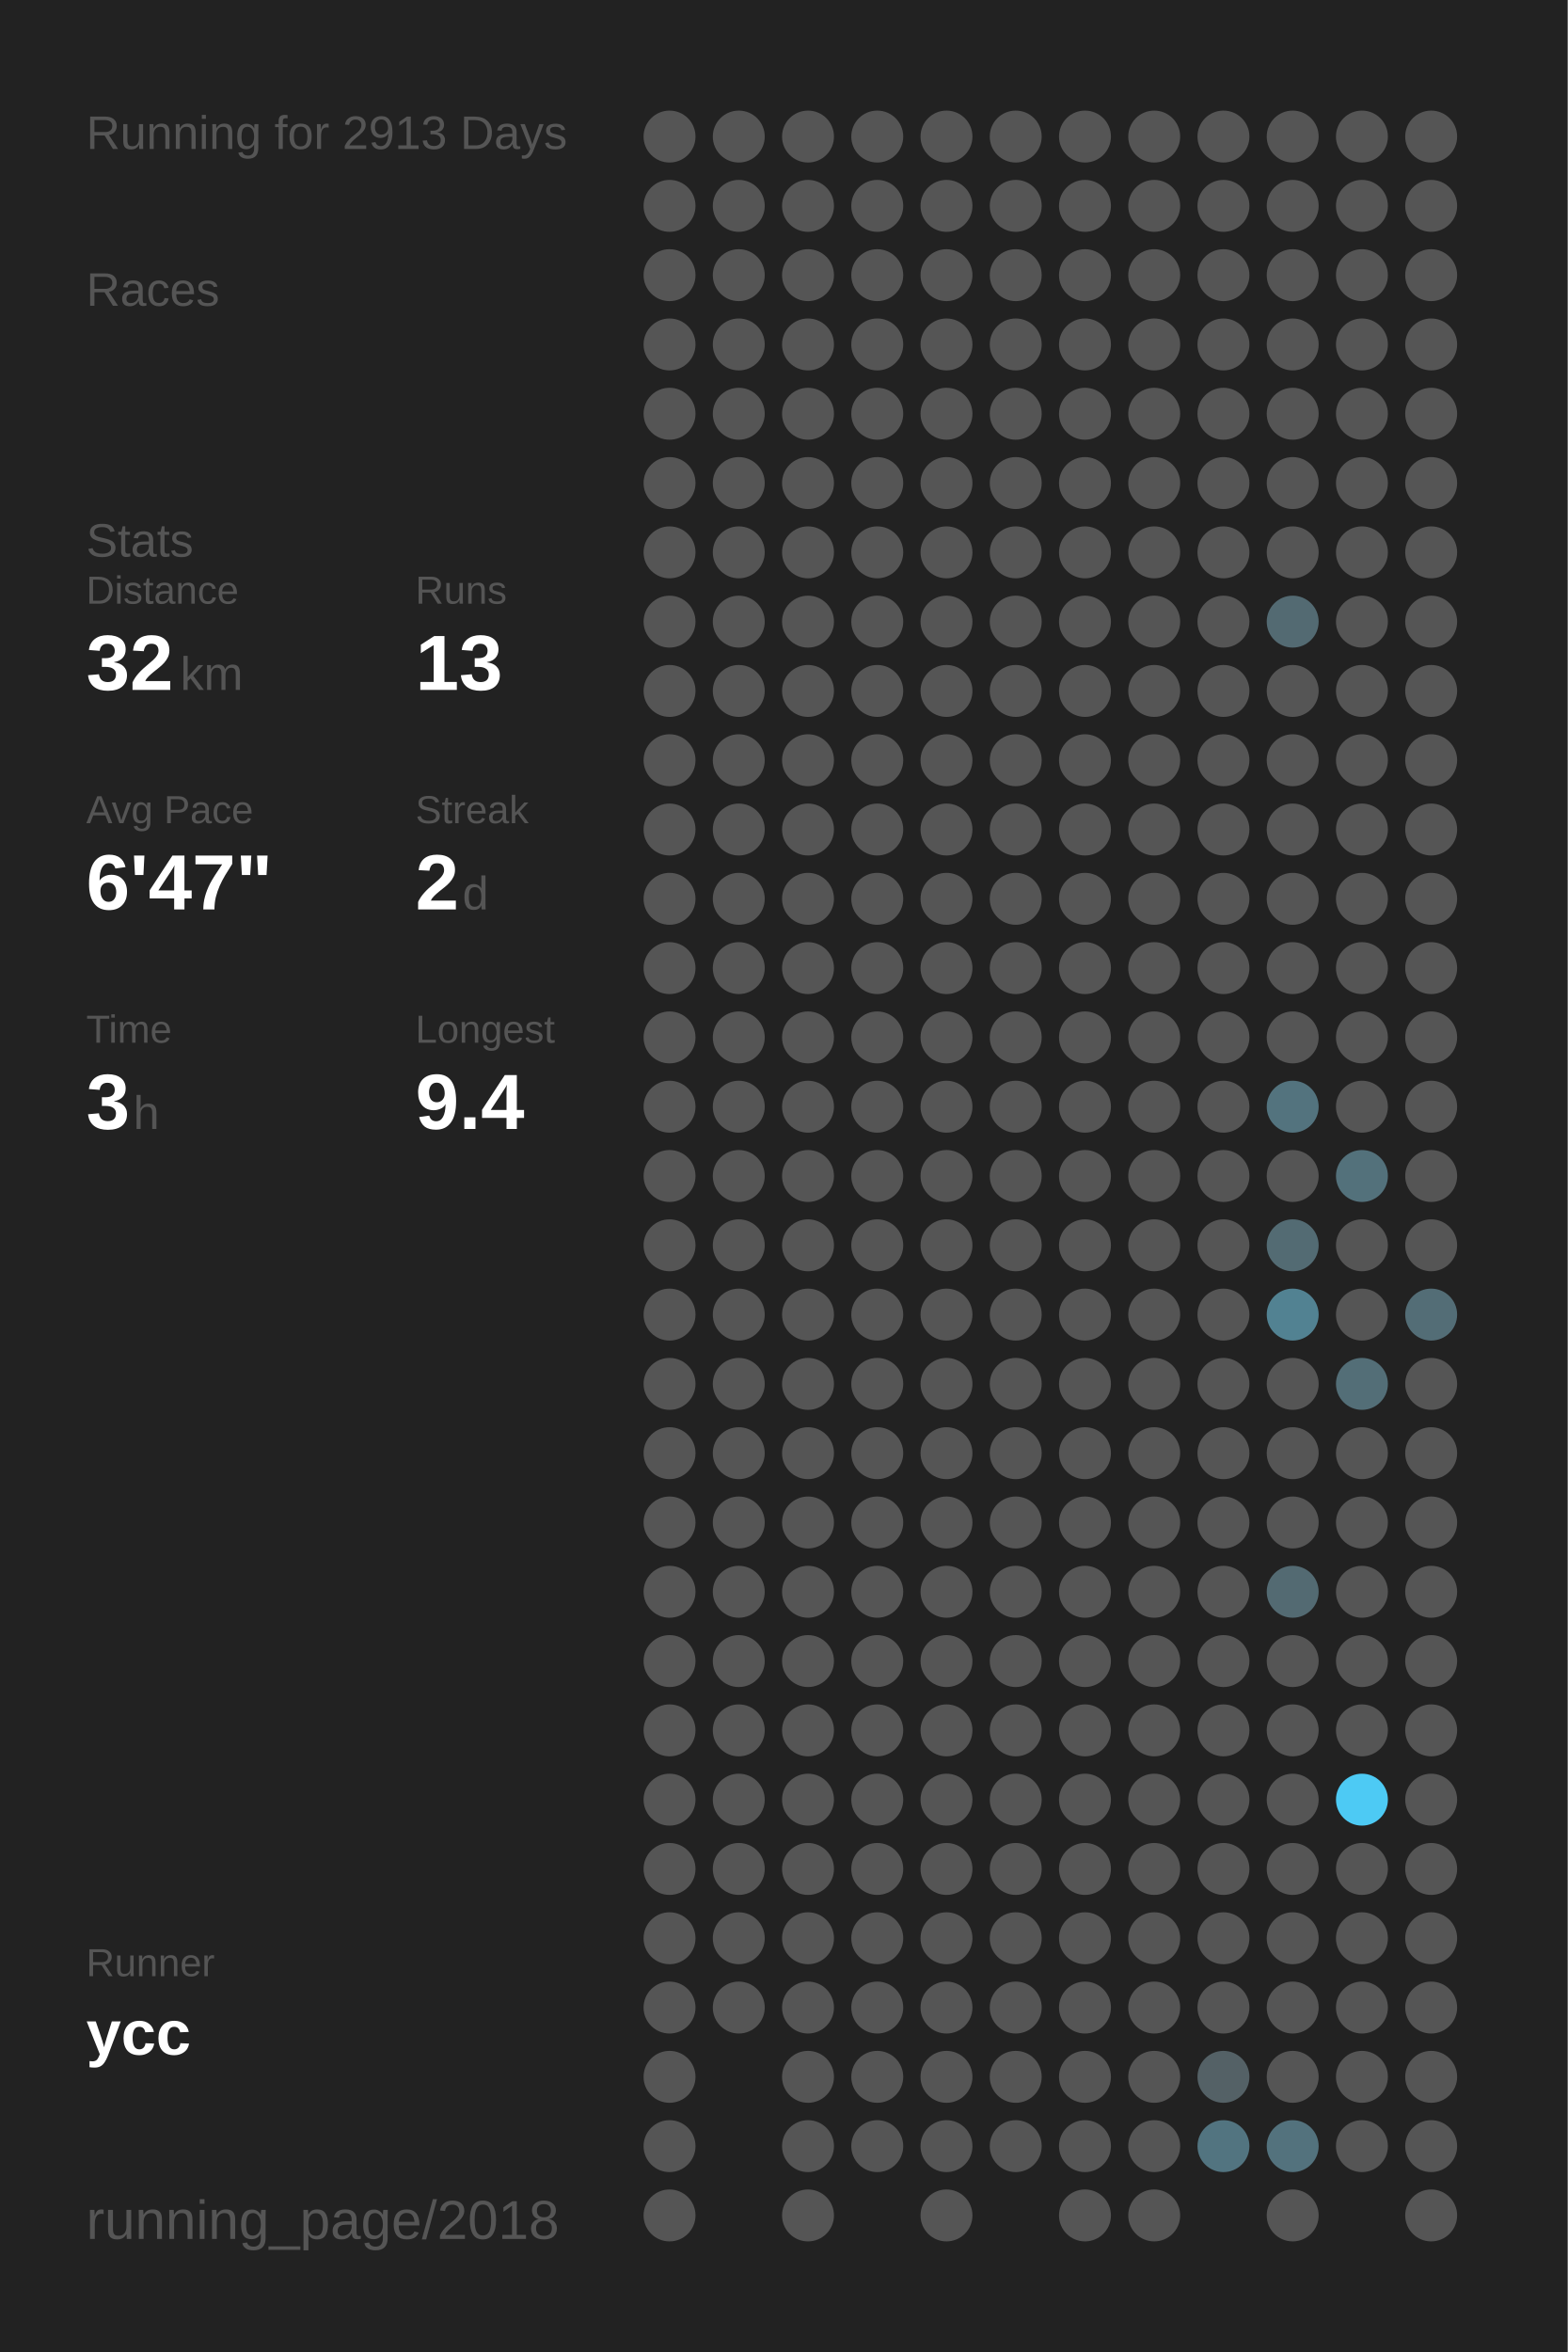
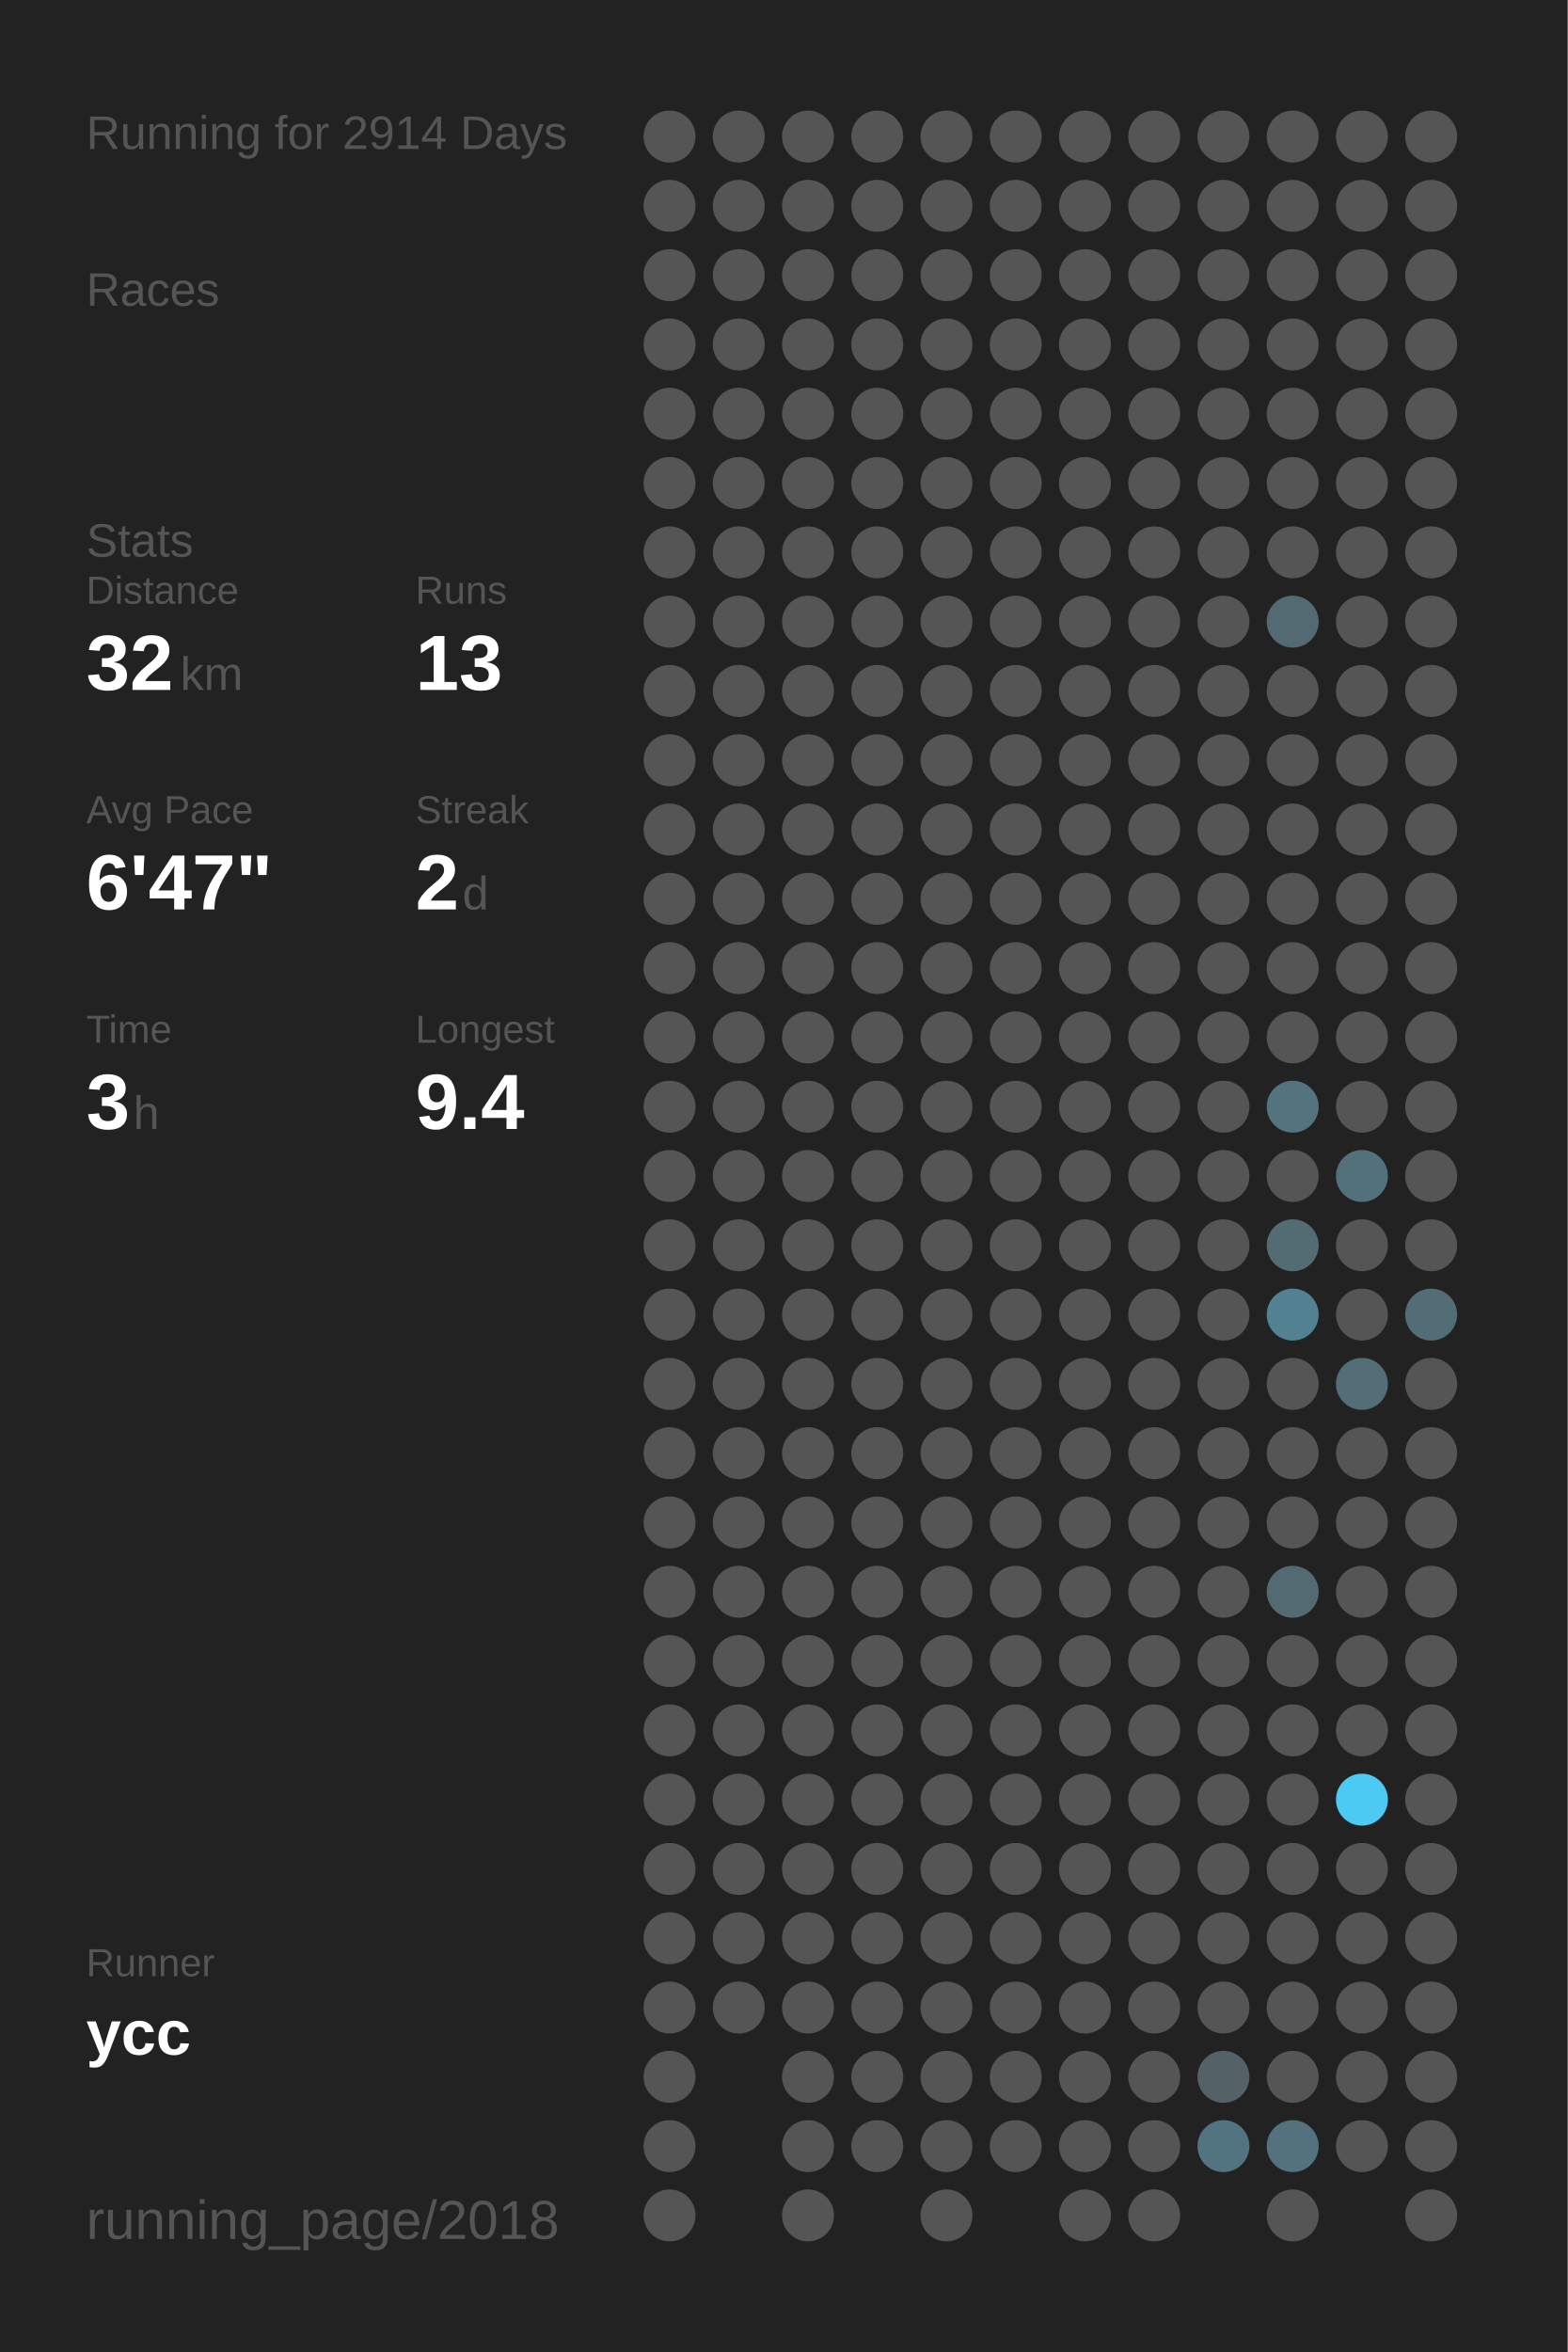
<svg xmlns="http://www.w3.org/2000/svg" baseProfile="full" height="300mm" version="1.1" viewBox="0,0,200,300" width="200mm">
  <defs />
  <rect fill="#222222" height="300" width="200" x="0" y="0" />
-   <text fill="#555555" style="font-size:6px; font-family:Arial;" x="11" y="19">Running for 2913 Days</text>
+   <text fill="#555555" style="font-size:6px; font-family:Arial;" x="11" y="19">Running for 2914 Days</text>
  <text fill="#555555" style="font-size:6px; font-family:Arial;" x="11" y="39">Races</text>
  <text fill="#555555" style="font-size:6px; font-family:Arial;" x="11" y="71">Stats</text>
  <text fill="#555555" style="font-size:5px; font-family:Arial;" x="11" y="77">Distance</text>
  <text fill="#FFFFFF" style="font-size:10px; font-family:Arial; font-weight:bold;" x="11" y="88">32</text>
  <text fill="#555555" style="font-size:6px; font-family:Arial;" x="23" y="88">km</text>
  <text fill="#555555" style="font-size:5px; font-family:Arial;" x="53" y="77">Runs</text>
  <text fill="#FFFFFF" style="font-size:10px; font-family:Arial; font-weight:bold;" x="53" y="88">13</text>
  <text fill="#555555" style="font-size:5px; font-family:Arial;" x="11" y="105">Avg Pace</text>
  <text fill="#FFFFFF" style="font-size:10px; font-family:Arial; font-weight:bold;" x="11" y="116">6'47"</text>
  <text fill="#555555" style="font-size:5px; font-family:Arial;" x="53" y="105">Streak</text>
  <text fill="#FFFFFF" style="font-size:10px; font-family:Arial; font-weight:bold;" x="53" y="116">2</text>
  <text fill="#555555" style="font-size:6px; font-family:Arial;" x="59" y="116">d</text>
  <text fill="#555555" style="font-size:5px; font-family:Arial;" x="11" y="133">Time</text>
  <text fill="#FFFFFF" style="font-size:10px; font-family:Arial; font-weight:bold;" x="11" y="144">3</text>
  <text fill="#555555" style="font-size:6px; font-family:Arial;" x="17" y="144">h</text>
  <text fill="#555555" style="font-size:5px; font-family:Arial;" x="53" y="133">Longest</text>
  <text fill="#FFFFFF" style="font-size:10px; font-family:Arial; font-weight:bold;" x="53" y="144">9.4</text>
  <text fill="#555555" style="font-size:5px; font-family:Arial;" x="11" y="252.065">Runner</text>
  <text fill="#FFFFFF" style="font-size:8px; font-family:Arial; font-weight:bold;" x="11" y="262.065">ycc</text>
  <text fill="#555555" style="font-size:7px; font-family:Arial;" x="11" y="285.581">running_page/2018</text>
  <circle cx="85.417" cy="17.419" fill="#555555" r="3.312" />
  <circle cx="85.417" cy="26.258" fill="#555555" r="3.312" />
  <circle cx="85.417" cy="35.097" fill="#555555" r="3.312" />
  <circle cx="85.417" cy="43.935" fill="#555555" r="3.312" />
  <circle cx="85.417" cy="52.774" fill="#555555" r="3.312" />
  <circle cx="85.417" cy="61.613" fill="#555555" r="3.312" />
  <circle cx="85.417" cy="70.452" fill="#555555" r="3.312" />
  <circle cx="85.417" cy="79.29" fill="#555555" r="3.312" />
  <circle cx="85.417" cy="88.129" fill="#555555" r="3.312" />
  <circle cx="85.417" cy="96.968" fill="#555555" r="3.312" />
  <circle cx="85.417" cy="105.806" fill="#555555" r="3.312" />
  <circle cx="85.417" cy="114.645" fill="#555555" r="3.312" />
  <circle cx="85.417" cy="123.484" fill="#555555" r="3.312" />
  <circle cx="85.417" cy="132.323" fill="#555555" r="3.312" />
  <circle cx="85.417" cy="141.161" fill="#555555" r="3.312" />
  <circle cx="85.417" cy="150" fill="#555555" r="3.312" />
  <circle cx="85.417" cy="158.839" fill="#555555" r="3.312" />
  <circle cx="85.417" cy="167.677" fill="#555555" r="3.312" />
  <circle cx="85.417" cy="176.516" fill="#555555" r="3.312" />
  <circle cx="85.417" cy="185.355" fill="#555555" r="3.312" />
  <circle cx="85.417" cy="194.194" fill="#555555" r="3.312" />
  <circle cx="85.417" cy="203.032" fill="#555555" r="3.312" />
  <circle cx="85.417" cy="211.871" fill="#555555" r="3.312" />
  <circle cx="85.417" cy="220.71" fill="#555555" r="3.312" />
  <circle cx="85.417" cy="229.548" fill="#555555" r="3.312" />
  <circle cx="85.417" cy="238.387" fill="#555555" r="3.312" />
  <circle cx="85.417" cy="247.226" fill="#555555" r="3.312" />
  <circle cx="85.417" cy="256.065" fill="#555555" r="3.312" />
  <circle cx="85.417" cy="264.903" fill="#555555" r="3.312" />
  <circle cx="85.417" cy="273.742" fill="#555555" r="3.312" />
  <circle cx="85.417" cy="282.581" fill="#555555" r="3.312" />
  <circle cx="94.25" cy="17.419" fill="#555555" r="3.312" />
  <circle cx="94.25" cy="26.258" fill="#555555" r="3.312" />
  <circle cx="94.25" cy="35.097" fill="#555555" r="3.312" />
  <circle cx="94.25" cy="43.935" fill="#555555" r="3.312" />
  <circle cx="94.25" cy="52.774" fill="#555555" r="3.312" />
  <circle cx="94.25" cy="61.613" fill="#555555" r="3.312" />
  <circle cx="94.25" cy="70.452" fill="#555555" r="3.312" />
  <circle cx="94.25" cy="79.29" fill="#555555" r="3.312" />
  <circle cx="94.25" cy="88.129" fill="#555555" r="3.312" />
  <circle cx="94.25" cy="96.968" fill="#555555" r="3.312" />
  <circle cx="94.25" cy="105.806" fill="#555555" r="3.312" />
  <circle cx="94.25" cy="114.645" fill="#555555" r="3.312" />
  <circle cx="94.25" cy="123.484" fill="#555555" r="3.312" />
  <circle cx="94.25" cy="132.323" fill="#555555" r="3.312" />
  <circle cx="94.25" cy="141.161" fill="#555555" r="3.312" />
  <circle cx="94.25" cy="150" fill="#555555" r="3.312" />
  <circle cx="94.25" cy="158.839" fill="#555555" r="3.312" />
  <circle cx="94.25" cy="167.677" fill="#555555" r="3.312" />
  <circle cx="94.25" cy="176.516" fill="#555555" r="3.312" />
  <circle cx="94.25" cy="185.355" fill="#555555" r="3.312" />
  <circle cx="94.25" cy="194.194" fill="#555555" r="3.312" />
  <circle cx="94.25" cy="203.032" fill="#555555" r="3.312" />
  <circle cx="94.25" cy="211.871" fill="#555555" r="3.312" />
  <circle cx="94.25" cy="220.71" fill="#555555" r="3.312" />
  <circle cx="94.25" cy="229.548" fill="#555555" r="3.312" />
  <circle cx="94.25" cy="238.387" fill="#555555" r="3.312" />
  <circle cx="94.25" cy="247.226" fill="#555555" r="3.312" />
  <circle cx="94.25" cy="256.065" fill="#555555" r="3.312" />
  <circle cx="103.083" cy="17.419" fill="#555555" r="3.312" />
  <circle cx="103.083" cy="26.258" fill="#555555" r="3.312" />
  <circle cx="103.083" cy="35.097" fill="#555555" r="3.312" />
  <circle cx="103.083" cy="43.935" fill="#555555" r="3.312" />
  <circle cx="103.083" cy="52.774" fill="#555555" r="3.312" />
  <circle cx="103.083" cy="61.613" fill="#555555" r="3.312" />
  <circle cx="103.083" cy="70.452" fill="#555555" r="3.312" />
  <circle cx="103.083" cy="79.29" fill="#555555" r="3.312" />
  <circle cx="103.083" cy="88.129" fill="#555555" r="3.312" />
  <circle cx="103.083" cy="96.968" fill="#555555" r="3.312" />
  <circle cx="103.083" cy="105.806" fill="#555555" r="3.312" />
  <circle cx="103.083" cy="114.645" fill="#555555" r="3.312" />
  <circle cx="103.083" cy="123.484" fill="#555555" r="3.312" />
  <circle cx="103.083" cy="132.323" fill="#555555" r="3.312" />
  <circle cx="103.083" cy="141.161" fill="#555555" r="3.312" />
  <circle cx="103.083" cy="150" fill="#555555" r="3.312" />
  <circle cx="103.083" cy="158.839" fill="#555555" r="3.312" />
  <circle cx="103.083" cy="167.677" fill="#555555" r="3.312" />
  <circle cx="103.083" cy="176.516" fill="#555555" r="3.312" />
  <circle cx="103.083" cy="185.355" fill="#555555" r="3.312" />
  <circle cx="103.083" cy="194.194" fill="#555555" r="3.312" />
  <circle cx="103.083" cy="203.032" fill="#555555" r="3.312" />
  <circle cx="103.083" cy="211.871" fill="#555555" r="3.312" />
  <circle cx="103.083" cy="220.71" fill="#555555" r="3.312" />
  <circle cx="103.083" cy="229.548" fill="#555555" r="3.312" />
  <circle cx="103.083" cy="238.387" fill="#555555" r="3.312" />
  <circle cx="103.083" cy="247.226" fill="#555555" r="3.312" />
  <circle cx="103.083" cy="256.065" fill="#555555" r="3.312" />
  <circle cx="103.083" cy="264.903" fill="#555555" r="3.312" />
  <circle cx="103.083" cy="273.742" fill="#555555" r="3.312" />
  <circle cx="103.083" cy="282.581" fill="#555555" r="3.312" />
  <circle cx="111.917" cy="17.419" fill="#555555" r="3.312" />
  <circle cx="111.917" cy="26.258" fill="#555555" r="3.312" />
  <circle cx="111.917" cy="35.097" fill="#555555" r="3.312" />
  <circle cx="111.917" cy="43.935" fill="#555555" r="3.312" />
  <circle cx="111.917" cy="52.774" fill="#555555" r="3.312" />
  <circle cx="111.917" cy="61.613" fill="#555555" r="3.312" />
  <circle cx="111.917" cy="70.452" fill="#555555" r="3.312" />
  <circle cx="111.917" cy="79.29" fill="#555555" r="3.312" />
  <circle cx="111.917" cy="88.129" fill="#555555" r="3.312" />
  <circle cx="111.917" cy="96.968" fill="#555555" r="3.312" />
  <circle cx="111.917" cy="105.806" fill="#555555" r="3.312" />
  <circle cx="111.917" cy="114.645" fill="#555555" r="3.312" />
  <circle cx="111.917" cy="123.484" fill="#555555" r="3.312" />
  <circle cx="111.917" cy="132.323" fill="#555555" r="3.312" />
  <circle cx="111.917" cy="141.161" fill="#555555" r="3.312" />
  <circle cx="111.917" cy="150" fill="#555555" r="3.312" />
  <circle cx="111.917" cy="158.839" fill="#555555" r="3.312" />
  <circle cx="111.917" cy="167.677" fill="#555555" r="3.312" />
  <circle cx="111.917" cy="176.516" fill="#555555" r="3.312" />
  <circle cx="111.917" cy="185.355" fill="#555555" r="3.312" />
  <circle cx="111.917" cy="194.194" fill="#555555" r="3.312" />
  <circle cx="111.917" cy="203.032" fill="#555555" r="3.312" />
  <circle cx="111.917" cy="211.871" fill="#555555" r="3.312" />
  <circle cx="111.917" cy="220.71" fill="#555555" r="3.312" />
  <circle cx="111.917" cy="229.548" fill="#555555" r="3.312" />
  <circle cx="111.917" cy="238.387" fill="#555555" r="3.312" />
  <circle cx="111.917" cy="247.226" fill="#555555" r="3.312" />
  <circle cx="111.917" cy="256.065" fill="#555555" r="3.312" />
  <circle cx="111.917" cy="264.903" fill="#555555" r="3.312" />
  <circle cx="111.917" cy="273.742" fill="#555555" r="3.312" />
  <circle cx="120.75" cy="17.419" fill="#555555" r="3.312" />
  <circle cx="120.75" cy="26.258" fill="#555555" r="3.312" />
  <circle cx="120.75" cy="35.097" fill="#555555" r="3.312" />
  <circle cx="120.75" cy="43.935" fill="#555555" r="3.312" />
  <circle cx="120.75" cy="52.774" fill="#555555" r="3.312" />
  <circle cx="120.75" cy="61.613" fill="#555555" r="3.312" />
  <circle cx="120.75" cy="70.452" fill="#555555" r="3.312" />
  <circle cx="120.75" cy="79.29" fill="#555555" r="3.312" />
  <circle cx="120.75" cy="88.129" fill="#555555" r="3.312" />
  <circle cx="120.75" cy="96.968" fill="#555555" r="3.312" />
  <circle cx="120.75" cy="105.806" fill="#555555" r="3.312" />
  <circle cx="120.75" cy="114.645" fill="#555555" r="3.312" />
  <circle cx="120.75" cy="123.484" fill="#555555" r="3.312" />
  <circle cx="120.75" cy="132.323" fill="#555555" r="3.312" />
  <circle cx="120.75" cy="141.161" fill="#555555" r="3.312" />
  <circle cx="120.75" cy="150" fill="#555555" r="3.312" />
  <circle cx="120.75" cy="158.839" fill="#555555" r="3.312" />
  <circle cx="120.75" cy="167.677" fill="#555555" r="3.312" />
  <circle cx="120.75" cy="176.516" fill="#555555" r="3.312" />
  <circle cx="120.75" cy="185.355" fill="#555555" r="3.312" />
  <circle cx="120.75" cy="194.194" fill="#555555" r="3.312" />
  <circle cx="120.75" cy="203.032" fill="#555555" r="3.312" />
  <circle cx="120.75" cy="211.871" fill="#555555" r="3.312" />
  <circle cx="120.75" cy="220.71" fill="#555555" r="3.312" />
  <circle cx="120.75" cy="229.548" fill="#555555" r="3.312" />
  <circle cx="120.75" cy="238.387" fill="#555555" r="3.312" />
  <circle cx="120.75" cy="247.226" fill="#555555" r="3.312" />
  <circle cx="120.75" cy="256.065" fill="#555555" r="3.312" />
  <circle cx="120.75" cy="264.903" fill="#555555" r="3.312" />
  <circle cx="120.75" cy="273.742" fill="#555555" r="3.312" />
  <circle cx="120.75" cy="282.581" fill="#555555" r="3.312" />
  <circle cx="129.583" cy="17.419" fill="#555555" r="3.312" />
  <circle cx="129.583" cy="26.258" fill="#555555" r="3.312" />
  <circle cx="129.583" cy="35.097" fill="#555555" r="3.312" />
  <circle cx="129.583" cy="43.935" fill="#555555" r="3.312" />
  <circle cx="129.583" cy="52.774" fill="#555555" r="3.312" />
  <circle cx="129.583" cy="61.613" fill="#555555" r="3.312" />
  <circle cx="129.583" cy="70.452" fill="#555555" r="3.312" />
  <circle cx="129.583" cy="79.29" fill="#555555" r="3.312" />
  <circle cx="129.583" cy="88.129" fill="#555555" r="3.312" />
  <circle cx="129.583" cy="96.968" fill="#555555" r="3.312" />
  <circle cx="129.583" cy="105.806" fill="#555555" r="3.312" />
  <circle cx="129.583" cy="114.645" fill="#555555" r="3.312" />
  <circle cx="129.583" cy="123.484" fill="#555555" r="3.312" />
  <circle cx="129.583" cy="132.323" fill="#555555" r="3.312" />
  <circle cx="129.583" cy="141.161" fill="#555555" r="3.312" />
  <circle cx="129.583" cy="150" fill="#555555" r="3.312" />
  <circle cx="129.583" cy="158.839" fill="#555555" r="3.312" />
  <circle cx="129.583" cy="167.677" fill="#555555" r="3.312" />
  <circle cx="129.583" cy="176.516" fill="#555555" r="3.312" />
  <circle cx="129.583" cy="185.355" fill="#555555" r="3.312" />
  <circle cx="129.583" cy="194.194" fill="#555555" r="3.312" />
  <circle cx="129.583" cy="203.032" fill="#555555" r="3.312" />
  <circle cx="129.583" cy="211.871" fill="#555555" r="3.312" />
  <circle cx="129.583" cy="220.71" fill="#555555" r="3.312" />
  <circle cx="129.583" cy="229.548" fill="#555555" r="3.312" />
  <circle cx="129.583" cy="238.387" fill="#555555" r="3.312" />
  <circle cx="129.583" cy="247.226" fill="#555555" r="3.312" />
  <circle cx="129.583" cy="256.065" fill="#555555" r="3.312" />
  <circle cx="129.583" cy="264.903" fill="#555555" r="3.312" />
  <circle cx="129.583" cy="273.742" fill="#555555" r="3.312" />
  <circle cx="138.417" cy="17.419" fill="#555555" r="3.312" />
  <circle cx="138.417" cy="26.258" fill="#555555" r="3.312" />
  <circle cx="138.417" cy="35.097" fill="#555555" r="3.312" />
  <circle cx="138.417" cy="43.935" fill="#555555" r="3.312" />
  <circle cx="138.417" cy="52.774" fill="#555555" r="3.312" />
  <circle cx="138.417" cy="61.613" fill="#555555" r="3.312" />
  <circle cx="138.417" cy="70.452" fill="#555555" r="3.312" />
  <circle cx="138.417" cy="79.29" fill="#555555" r="3.312" />
  <circle cx="138.417" cy="88.129" fill="#555555" r="3.312" />
  <circle cx="138.417" cy="96.968" fill="#555555" r="3.312" />
  <circle cx="138.417" cy="105.806" fill="#555555" r="3.312" />
  <circle cx="138.417" cy="114.645" fill="#555555" r="3.312" />
  <circle cx="138.417" cy="123.484" fill="#555555" r="3.312" />
  <circle cx="138.417" cy="132.323" fill="#555555" r="3.312" />
  <circle cx="138.417" cy="141.161" fill="#555555" r="3.312" />
  <circle cx="138.417" cy="150" fill="#555555" r="3.312" />
  <circle cx="138.417" cy="158.839" fill="#555555" r="3.312" />
  <circle cx="138.417" cy="167.677" fill="#555555" r="3.312" />
  <circle cx="138.417" cy="176.516" fill="#555555" r="3.312" />
  <circle cx="138.417" cy="185.355" fill="#555555" r="3.312" />
  <circle cx="138.417" cy="194.194" fill="#555555" r="3.312" />
  <circle cx="138.417" cy="203.032" fill="#555555" r="3.312" />
  <circle cx="138.417" cy="211.871" fill="#555555" r="3.312" />
  <circle cx="138.417" cy="220.71" fill="#555555" r="3.312" />
  <circle cx="138.417" cy="229.548" fill="#555555" r="3.312" />
  <circle cx="138.417" cy="238.387" fill="#555555" r="3.312" />
  <circle cx="138.417" cy="247.226" fill="#555555" r="3.312" />
  <circle cx="138.417" cy="256.065" fill="#555555" r="3.312" />
  <circle cx="138.417" cy="264.903" fill="#555555" r="3.312" />
  <circle cx="138.417" cy="273.742" fill="#555555" r="3.312" />
  <circle cx="138.417" cy="282.581" fill="#555555" r="3.312" />
  <circle cx="147.25" cy="17.419" fill="#555555" r="3.312" />
  <circle cx="147.25" cy="26.258" fill="#555555" r="3.312" />
  <circle cx="147.25" cy="35.097" fill="#555555" r="3.312" />
  <circle cx="147.25" cy="43.935" fill="#555555" r="3.312" />
  <circle cx="147.25" cy="52.774" fill="#555555" r="3.312" />
  <circle cx="147.25" cy="61.613" fill="#555555" r="3.312" />
  <circle cx="147.25" cy="70.452" fill="#555555" r="3.312" />
  <circle cx="147.25" cy="79.29" fill="#555555" r="3.312" />
  <circle cx="147.25" cy="88.129" fill="#555555" r="3.312" />
  <circle cx="147.25" cy="96.968" fill="#555555" r="3.312" />
  <circle cx="147.25" cy="105.806" fill="#555555" r="3.312" />
  <circle cx="147.25" cy="114.645" fill="#555555" r="3.312" />
  <circle cx="147.25" cy="123.484" fill="#555555" r="3.312" />
  <circle cx="147.25" cy="132.323" fill="#555555" r="3.312" />
  <circle cx="147.25" cy="141.161" fill="#555555" r="3.312" />
  <circle cx="147.25" cy="150" fill="#555555" r="3.312" />
  <circle cx="147.25" cy="158.839" fill="#555555" r="3.312" />
  <circle cx="147.25" cy="167.677" fill="#555555" r="3.312" />
  <circle cx="147.25" cy="176.516" fill="#555555" r="3.312" />
  <circle cx="147.25" cy="185.355" fill="#555555" r="3.312" />
  <circle cx="147.25" cy="194.194" fill="#555555" r="3.312" />
  <circle cx="147.25" cy="203.032" fill="#555555" r="3.312" />
  <circle cx="147.25" cy="211.871" fill="#555555" r="3.312" />
  <circle cx="147.25" cy="220.71" fill="#555555" r="3.312" />
  <circle cx="147.25" cy="229.548" fill="#555555" r="3.312" />
  <circle cx="147.25" cy="238.387" fill="#555555" r="3.312" />
  <circle cx="147.25" cy="247.226" fill="#555555" r="3.312" />
  <circle cx="147.25" cy="256.065" fill="#555555" r="3.312" />
  <circle cx="147.25" cy="264.903" fill="#555555" r="3.312" />
  <circle cx="147.25" cy="273.742" fill="#555555" r="3.312" />
  <circle cx="147.25" cy="282.581" fill="#555555" r="3.312" />
  <circle cx="156.083" cy="17.419" fill="#555555" r="3.312" />
  <circle cx="156.083" cy="26.258" fill="#555555" r="3.312" />
  <circle cx="156.083" cy="35.097" fill="#555555" r="3.312" />
  <circle cx="156.083" cy="43.935" fill="#555555" r="3.312" />
  <circle cx="156.083" cy="52.774" fill="#555555" r="3.312" />
  <circle cx="156.083" cy="61.613" fill="#555555" r="3.312" />
  <circle cx="156.083" cy="70.452" fill="#555555" r="3.312" />
  <circle cx="156.083" cy="79.29" fill="#555555" r="3.312" />
  <circle cx="156.083" cy="88.129" fill="#555555" r="3.312" />
  <circle cx="156.083" cy="96.968" fill="#555555" r="3.312" />
  <circle cx="156.083" cy="105.806" fill="#555555" r="3.312" />
  <circle cx="156.083" cy="114.645" fill="#555555" r="3.312" />
  <circle cx="156.083" cy="123.484" fill="#555555" r="3.312" />
  <circle cx="156.083" cy="132.323" fill="#555555" r="3.312" />
  <circle cx="156.083" cy="141.161" fill="#555555" r="3.312" />
  <circle cx="156.083" cy="150" fill="#555555" r="3.312" />
  <circle cx="156.083" cy="158.839" fill="#555555" r="3.312" />
  <circle cx="156.083" cy="167.677" fill="#555555" r="3.312" />
  <circle cx="156.083" cy="176.516" fill="#555555" r="3.312" />
  <circle cx="156.083" cy="185.355" fill="#555555" r="3.312" />
  <circle cx="156.083" cy="194.194" fill="#555555" r="3.312" />
  <circle cx="156.083" cy="203.032" fill="#555555" r="3.312" />
  <circle cx="156.083" cy="211.871" fill="#555555" r="3.312" />
  <circle cx="156.083" cy="220.71" fill="#555555" r="3.312" />
  <circle cx="156.083" cy="229.548" fill="#555555" r="3.312" />
  <circle cx="156.083" cy="238.387" fill="#555555" r="3.312" />
  <circle cx="156.083" cy="247.226" fill="#555555" r="3.312" />
  <circle cx="156.083" cy="256.065" fill="#555555" r="3.312" />
  <circle cx="156.083" cy="264.903" fill="#546166" r="3.312" />
  <circle cx="156.083" cy="273.742" fill="#527480" r="3.312" />
  <circle cx="164.917" cy="17.419" fill="#555555" r="3.312" />
  <circle cx="164.917" cy="26.258" fill="#555555" r="3.312" />
  <circle cx="164.917" cy="35.097" fill="#555555" r="3.312" />
  <circle cx="164.917" cy="43.935" fill="#555555" r="3.312" />
  <circle cx="164.917" cy="52.774" fill="#555555" r="3.312" />
  <circle cx="164.917" cy="61.613" fill="#555555" r="3.312" />
  <circle cx="164.917" cy="70.452" fill="#555555" r="3.312" />
  <circle cx="164.917" cy="79.29" fill="#536a72" r="3.312" />
  <circle cx="164.917" cy="88.129" fill="#555555" r="3.312" />
  <circle cx="164.917" cy="96.968" fill="#555555" r="3.312" />
  <circle cx="164.917" cy="105.806" fill="#555555" r="3.312" />
  <circle cx="164.917" cy="114.645" fill="#555555" r="3.312" />
  <circle cx="164.917" cy="123.484" fill="#555555" r="3.312" />
  <circle cx="164.917" cy="132.323" fill="#555555" r="3.312" />
  <circle cx="164.917" cy="141.161" fill="#53737e" r="3.312" />
  <circle cx="164.917" cy="150" fill="#555555" r="3.312" />
  <circle cx="164.917" cy="158.839" fill="#536b73" r="3.312" />
  <circle cx="164.917" cy="167.677" fill="#528292" r="3.312" />
  <circle cx="164.917" cy="176.516" fill="#555555" r="3.312" />
  <circle cx="164.917" cy="185.355" fill="#555555" r="3.312" />
  <circle cx="164.917" cy="194.194" fill="#555555" r="3.312" />
  <circle cx="164.917" cy="203.032" fill="#536a72" r="3.312" />
  <circle cx="164.917" cy="211.871" fill="#555555" r="3.312" />
  <circle cx="164.917" cy="220.71" fill="#555555" r="3.312" />
  <circle cx="164.917" cy="229.548" fill="#555555" r="3.312" />
  <circle cx="164.917" cy="238.387" fill="#555555" r="3.312" />
  <circle cx="164.917" cy="247.226" fill="#555555" r="3.312" />
  <circle cx="164.917" cy="256.065" fill="#555555" r="3.312" />
  <circle cx="164.917" cy="264.903" fill="#555555" r="3.312" />
  <circle cx="164.917" cy="273.742" fill="#53727d" r="3.312" />
  <circle cx="164.917" cy="282.581" fill="#555555" r="3.312" />
  <circle cx="173.75" cy="17.419" fill="#555555" r="3.312" />
  <circle cx="173.75" cy="26.258" fill="#555555" r="3.312" />
  <circle cx="173.75" cy="35.097" fill="#555555" r="3.312" />
  <circle cx="173.75" cy="43.935" fill="#555555" r="3.312" />
  <circle cx="173.75" cy="52.774" fill="#555555" r="3.312" />
  <circle cx="173.75" cy="61.613" fill="#555555" r="3.312" />
  <circle cx="173.75" cy="70.452" fill="#555555" r="3.312" />
  <circle cx="173.75" cy="79.29" fill="#555555" r="3.312" />
  <circle cx="173.75" cy="88.129" fill="#555555" r="3.312" />
  <circle cx="173.75" cy="96.968" fill="#555555" r="3.312" />
  <circle cx="173.75" cy="105.806" fill="#555555" r="3.312" />
  <circle cx="173.75" cy="114.645" fill="#555555" r="3.312" />
  <circle cx="173.75" cy="123.484" fill="#555555" r="3.312" />
  <circle cx="173.75" cy="132.323" fill="#555555" r="3.312" />
  <circle cx="173.75" cy="141.161" fill="#555555" r="3.312" />
  <circle cx="173.75" cy="150" fill="#53717b" r="3.312" />
  <circle cx="173.75" cy="158.839" fill="#555555" r="3.312" />
  <circle cx="173.75" cy="167.677" fill="#555555" r="3.312" />
  <circle cx="173.75" cy="176.516" fill="#536e77" r="3.312" />
  <circle cx="173.75" cy="185.355" fill="#555555" r="3.312" />
  <circle cx="173.75" cy="194.194" fill="#555555" r="3.312" />
  <circle cx="173.75" cy="203.032" fill="#555555" r="3.312" />
  <circle cx="173.75" cy="211.871" fill="#555555" r="3.312" />
  <circle cx="173.75" cy="220.71" fill="#555555" r="3.312" />
  <circle cx="173.75" cy="229.548" fill="#4dcaf4" r="3.312" />
  <circle cx="173.75" cy="238.387" fill="#555555" r="3.312" />
  <circle cx="173.75" cy="247.226" fill="#555555" r="3.312" />
  <circle cx="173.75" cy="256.065" fill="#555555" r="3.312" />
  <circle cx="173.75" cy="264.903" fill="#555555" r="3.312" />
  <circle cx="173.75" cy="273.742" fill="#555555" r="3.312" />
  <circle cx="182.583" cy="17.419" fill="#555555" r="3.312" />
  <circle cx="182.583" cy="26.258" fill="#555555" r="3.312" />
  <circle cx="182.583" cy="35.097" fill="#555555" r="3.312" />
  <circle cx="182.583" cy="43.935" fill="#555555" r="3.312" />
  <circle cx="182.583" cy="52.774" fill="#555555" r="3.312" />
  <circle cx="182.583" cy="61.613" fill="#555555" r="3.312" />
  <circle cx="182.583" cy="70.452" fill="#555555" r="3.312" />
  <circle cx="182.583" cy="79.29" fill="#555555" r="3.312" />
  <circle cx="182.583" cy="88.129" fill="#555555" r="3.312" />
  <circle cx="182.583" cy="96.968" fill="#555555" r="3.312" />
  <circle cx="182.583" cy="105.806" fill="#555555" r="3.312" />
  <circle cx="182.583" cy="114.645" fill="#555555" r="3.312" />
  <circle cx="182.583" cy="123.484" fill="#555555" r="3.312" />
  <circle cx="182.583" cy="132.323" fill="#555555" r="3.312" />
  <circle cx="182.583" cy="141.161" fill="#555555" r="3.312" />
  <circle cx="182.583" cy="150" fill="#555555" r="3.312" />
  <circle cx="182.583" cy="158.839" fill="#555555" r="3.312" />
  <circle cx="182.583" cy="167.677" fill="#536d76" r="3.312" />
  <circle cx="182.583" cy="176.516" fill="#555555" r="3.312" />
  <circle cx="182.583" cy="185.355" fill="#555555" r="3.312" />
  <circle cx="182.583" cy="194.194" fill="#555555" r="3.312" />
  <circle cx="182.583" cy="203.032" fill="#555555" r="3.312" />
  <circle cx="182.583" cy="211.871" fill="#555555" r="3.312" />
  <circle cx="182.583" cy="220.71" fill="#555555" r="3.312" />
  <circle cx="182.583" cy="229.548" fill="#555555" r="3.312" />
  <circle cx="182.583" cy="238.387" fill="#555555" r="3.312" />
  <circle cx="182.583" cy="247.226" fill="#555555" r="3.312" />
  <circle cx="182.583" cy="256.065" fill="#555555" r="3.312" />
  <circle cx="182.583" cy="264.903" fill="#555555" r="3.312" />
  <circle cx="182.583" cy="273.742" fill="#555555" r="3.312" />
  <circle cx="182.583" cy="282.581" fill="#555555" r="3.312" />
</svg>
